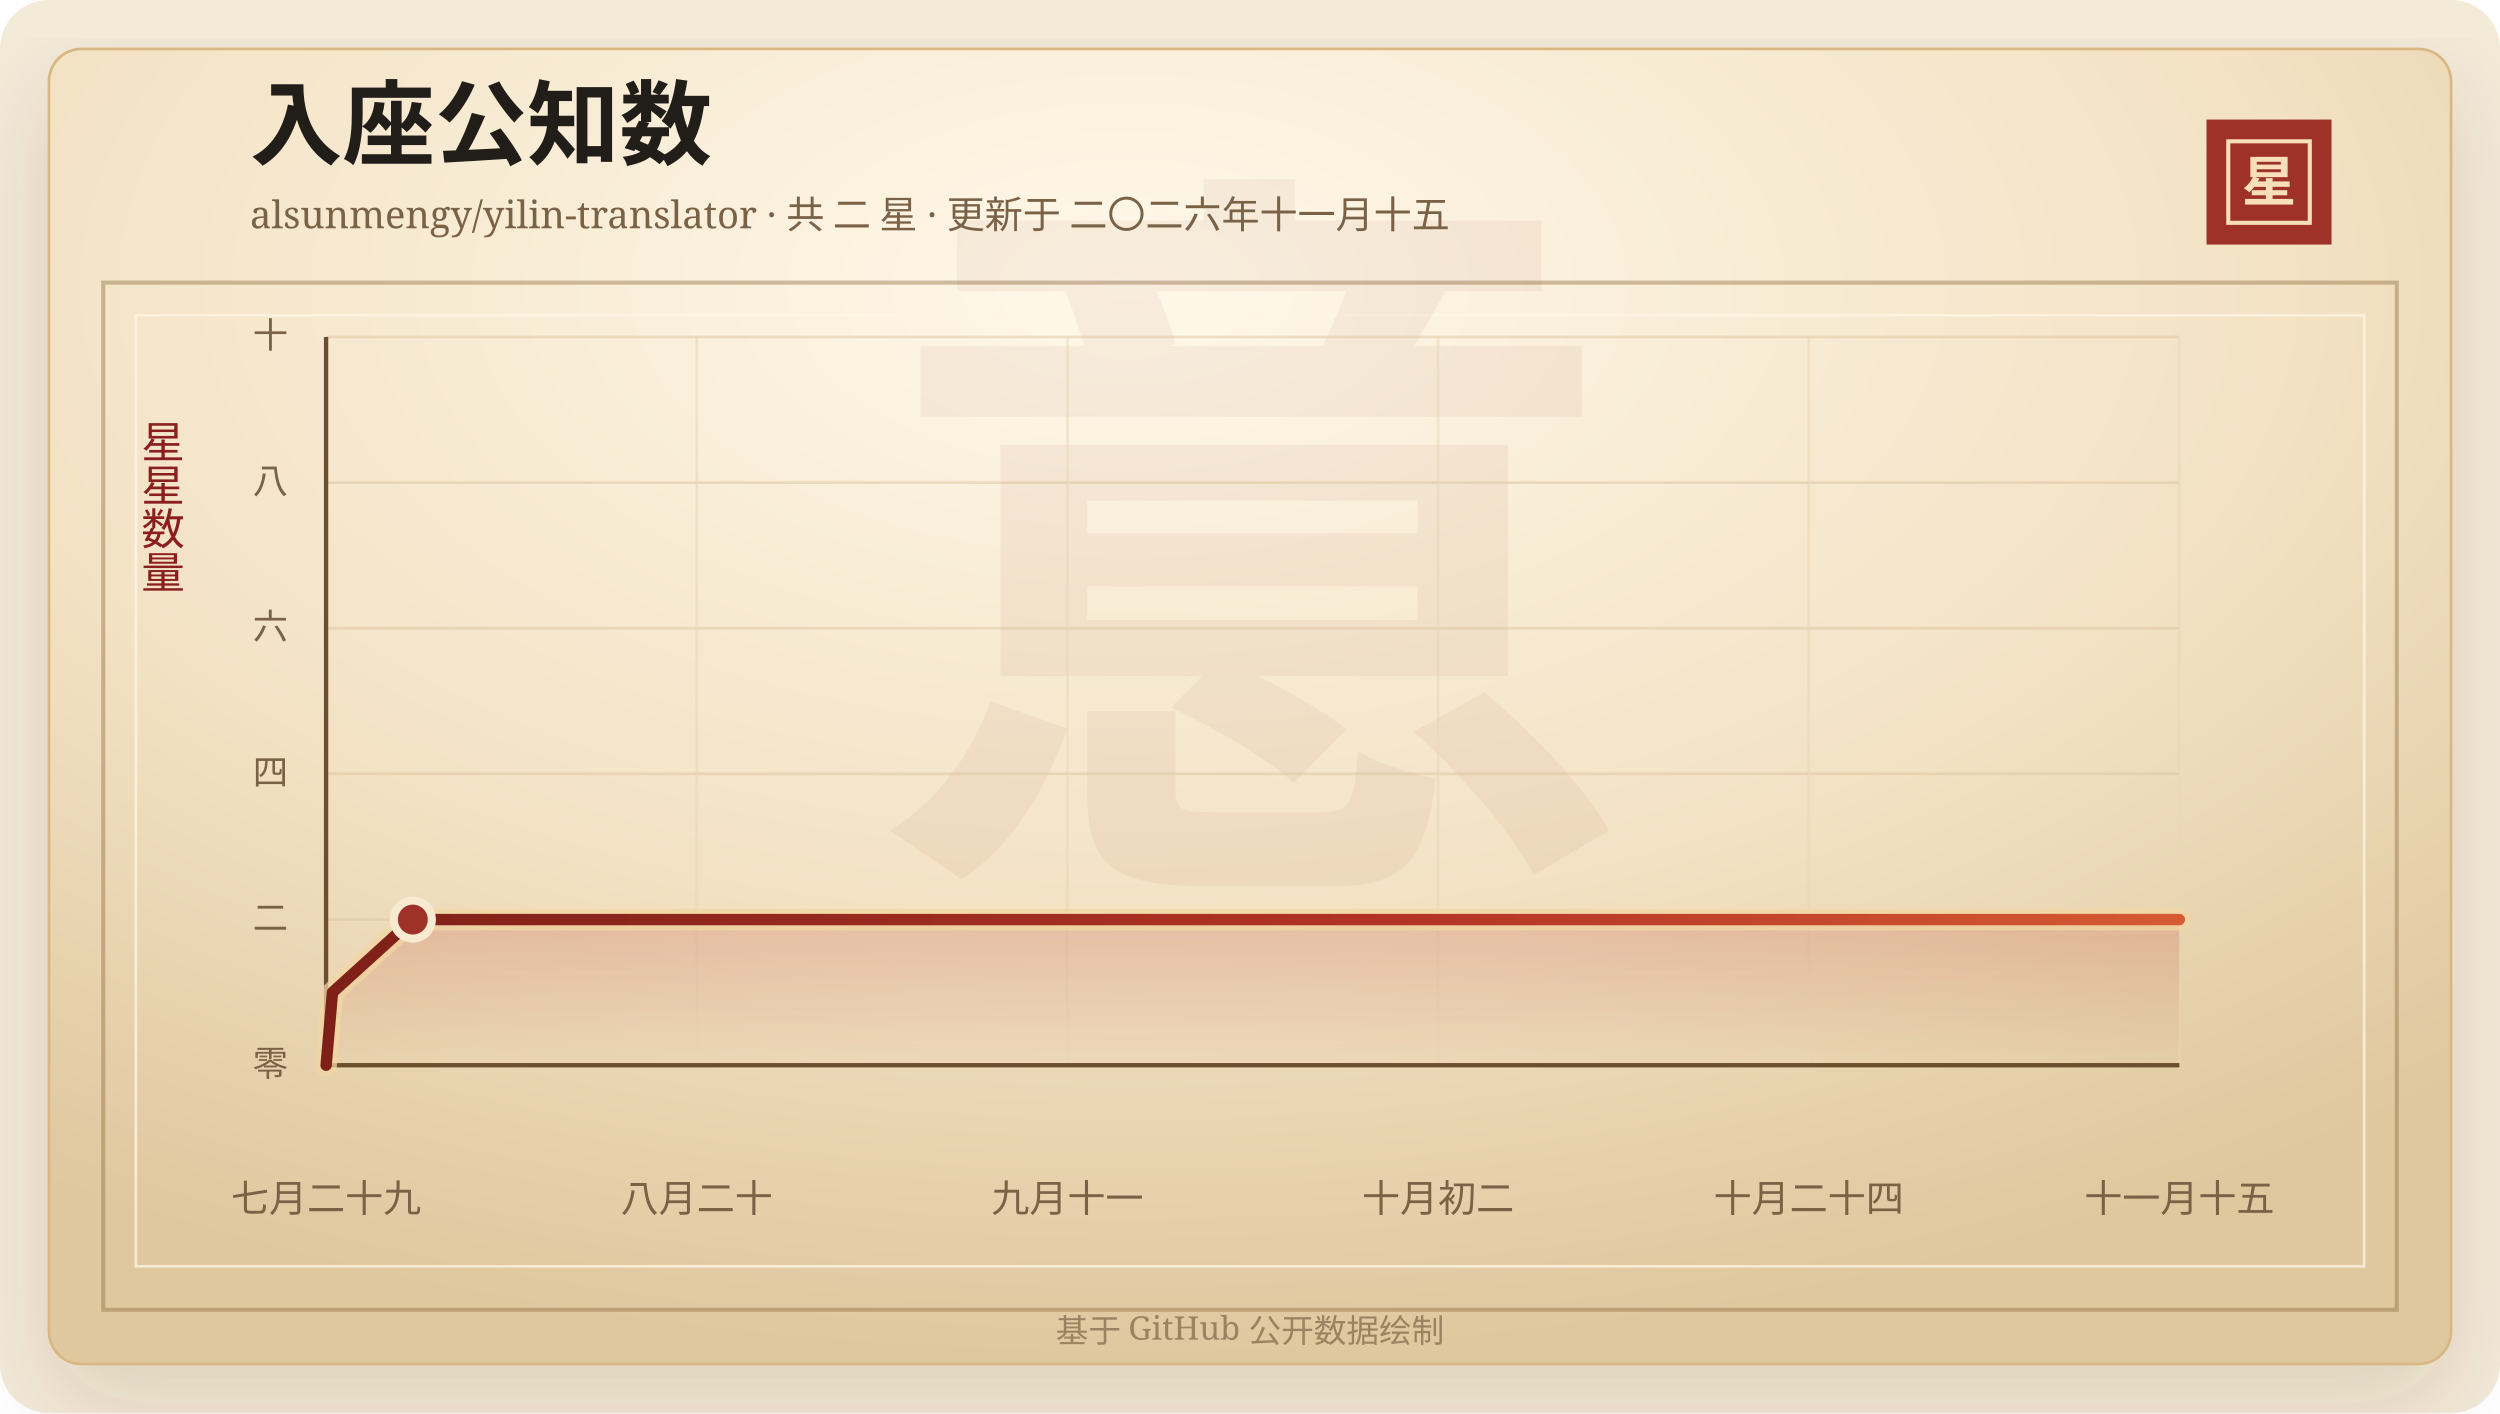
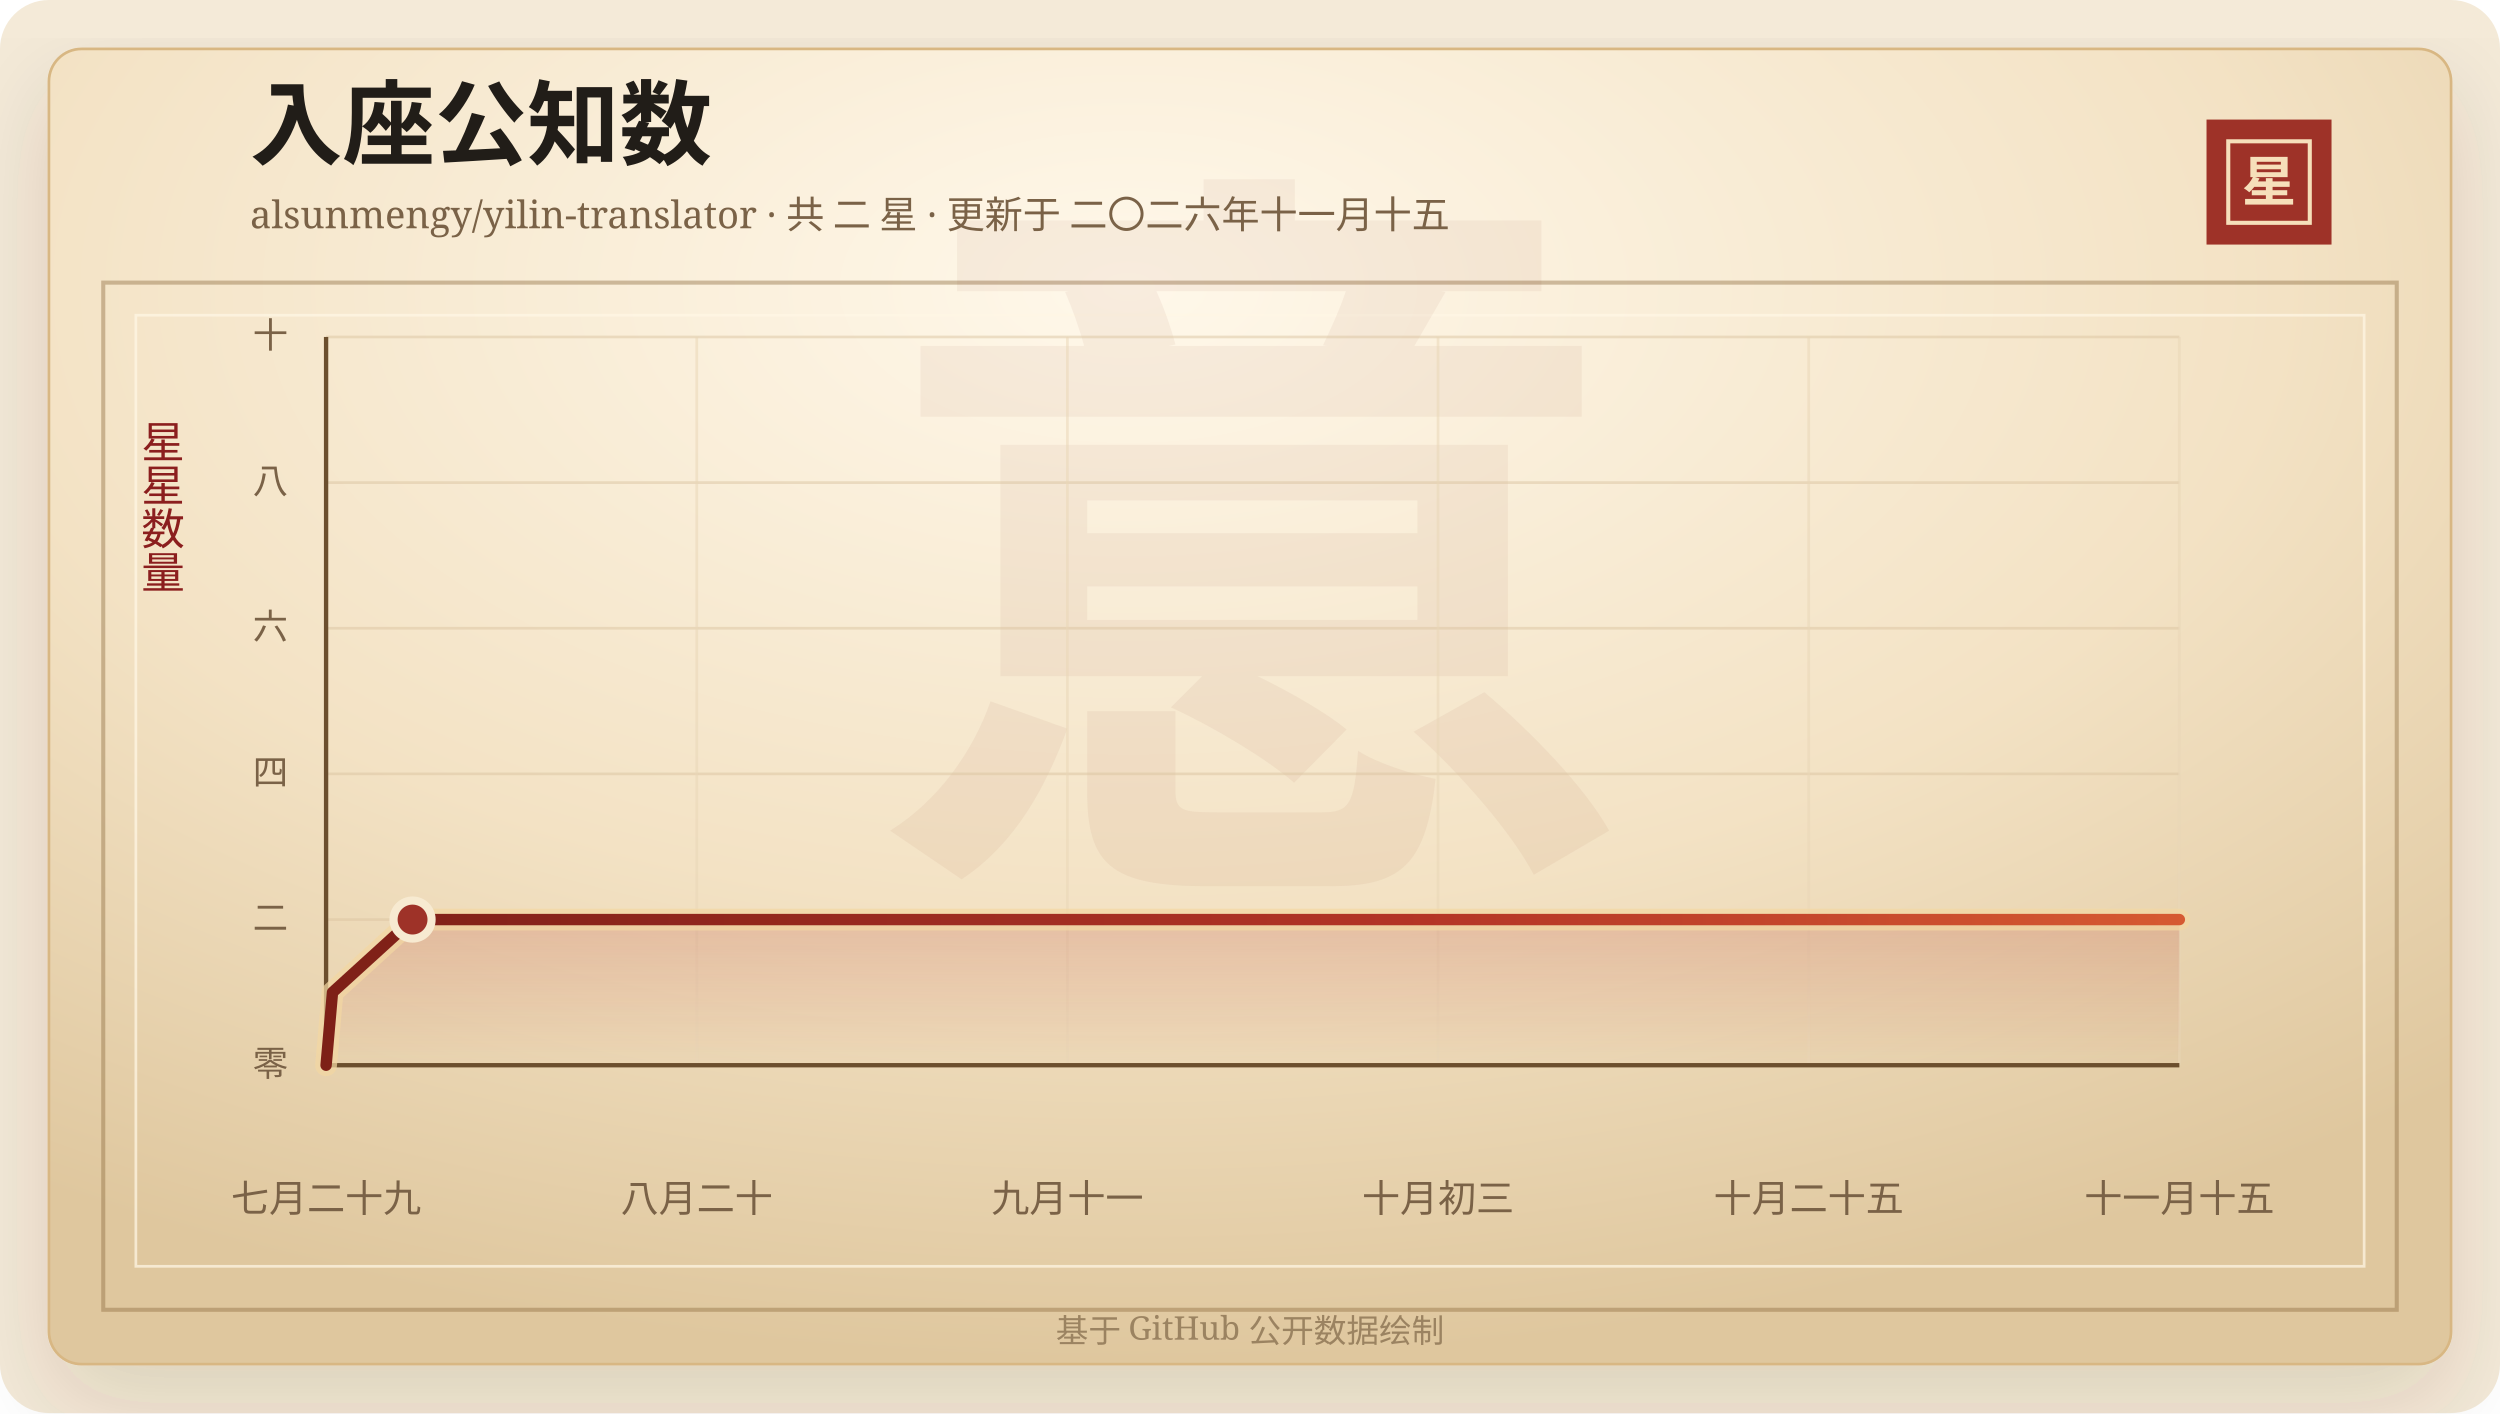
<svg xmlns="http://www.w3.org/2000/svg" width="920" height="520" viewBox="0 0 920 520" role="img" aria-labelledby="title desc">
  <defs>
    <linearGradient id="line" x1="0" x2="1" y1="0" y2="0">
      <stop offset="0%" stop-color="#7d2017" />
      <stop offset="58%" stop-color="#b33426" />
      <stop offset="100%" stop-color="#d65a32" />
    </linearGradient>
    <linearGradient id="area" x1="0" x2="0" y1="0" y2="1">
      <stop offset="0%" stop-color="#b33426" stop-opacity="0.2" />
      <stop offset="100%" stop-color="#b33426" stop-opacity="0" />
    </linearGradient>
    <radialGradient id="paper" cx="45%" cy="18%" r="82%">
      <stop offset="0%" stop-color="#fff8ea" />
      <stop offset="58%" stop-color="#f3e2c4" />
      <stop offset="100%" stop-color="#dfc79e" />
    </radialGradient>
    <filter id="shadow" x="-20%" y="-20%" width="140%" height="140%">
      <feDropShadow dx="0" dy="14" stdDeviation="18" flood-color="#3b2a20" flood-opacity="0.14" />
    </filter>
  </defs>
  <rect width="920" height="520" rx="18" fill="#f4ead8" />
  <rect x="18" y="18" width="884" height="484" rx="12" fill="url(#paper)" stroke="#d8b783" filter="url(#shadow)" />
  <rect x="38" y="104" width="844" height="378" fill="none" stroke="#8c6b3f" stroke-opacity="0.42" stroke-width="1.5" />
  <rect x="50" y="116" width="820" height="350" fill="none" stroke="#fff7e5" stroke-opacity="0.72" />
  <text x="460" y="304" text-anchor="middle" fill="#8c342a" fill-opacity="0.06" font-family="Songti SC, STSong, SimSun, serif" font-size="280" font-weight="700">意</text>
  <text x="92" y="58" fill="#211d18" font-family="Songti SC, STSong, SimSun, serif" font-size="34" font-weight="700">入座公知数</text>
  <text x="92" y="84" fill="#7a6247" font-family="Songti SC, STSong, SimSun, serif" font-size="14.0">alsunmengy/yilin-translator · 共 二 星 · 更新于 二〇二六年十一月十五</text>
  <rect x="812" y="44" width="46" height="46" fill="#9e3228" />
  <rect x="820" y="52" width="30" height="30" fill="none" stroke="#f6dfba" stroke-width="1.5" />
  <text x="835" y="74" text-anchor="middle" fill="#f6dfba" font-family="Songti SC, STSong, SimSun, serif" font-size="20" font-weight="700">星</text>
  <text x="60" y="166" text-anchor="middle" fill="#8b1e1e" font-family="Songti SC, STSong, SimSun, serif" font-size="16" writing-mode="vertical-rl">星星数量</text>
  <line x1="120" y1="392.00" x2="802" y2="392.00" stroke="#d9c29e" stroke-opacity="0.48" />
  <text x="106" y="396.00" text-anchor="end" fill="#7a6247" font-family="Songti SC, STSong, SimSun, serif" font-size="13">零</text>
  <line x1="120" y1="338.40" x2="802" y2="338.40" stroke="#d9c29e" stroke-opacity="0.48" />
  <text x="106" y="342.40" text-anchor="end" fill="#7a6247" font-family="Songti SC, STSong, SimSun, serif" font-size="13">二</text>
  <line x1="120" y1="284.80" x2="802" y2="284.80" stroke="#d9c29e" stroke-opacity="0.48" />
  <text x="106" y="288.80" text-anchor="end" fill="#7a6247" font-family="Songti SC, STSong, SimSun, serif" font-size="13">四</text>
  <line x1="120" y1="231.20" x2="802" y2="231.20" stroke="#d9c29e" stroke-opacity="0.48" />
  <text x="106" y="235.20" text-anchor="end" fill="#7a6247" font-family="Songti SC, STSong, SimSun, serif" font-size="13">六</text>
  <line x1="120" y1="177.60" x2="802" y2="177.60" stroke="#d9c29e" stroke-opacity="0.48" />
  <text x="106" y="181.60" text-anchor="end" fill="#7a6247" font-family="Songti SC, STSong, SimSun, serif" font-size="13">八</text>
  <line x1="120" y1="124.00" x2="802" y2="124.00" stroke="#d9c29e" stroke-opacity="0.48" />
  <text x="106" y="128.00" text-anchor="end" fill="#7a6247" font-family="Songti SC, STSong, SimSun, serif" font-size="13">十</text>
  <line x1="120.00" y1="124" x2="120.00" y2="392" stroke="#ead6b7" stroke-opacity="0.54" />
  <text x="120.00" y="446" text-anchor="middle" fill="#7a6247" font-family="Songti SC, STSong, SimSun, serif" font-size="14">七月二十九</text>
  <line x1="256.40" y1="124" x2="256.40" y2="392" stroke="#ead6b7" stroke-opacity="0.54" />
  <text x="256.40" y="446" text-anchor="middle" fill="#7a6247" font-family="Songti SC, STSong, SimSun, serif" font-size="14">八月二十</text>
  <line x1="392.80" y1="124" x2="392.80" y2="392" stroke="#ead6b7" stroke-opacity="0.54" />
  <text x="392.80" y="446" text-anchor="middle" fill="#7a6247" font-family="Songti SC, STSong, SimSun, serif" font-size="14">九月十一</text>
  <line x1="529.20" y1="124" x2="529.20" y2="392" stroke="#ead6b7" stroke-opacity="0.54" />
-   <text x="529.20" y="446" text-anchor="middle" fill="#7a6247" font-family="Songti SC, STSong, SimSun, serif" font-size="14">十月初二</text>
+   <text x="529.20" y="446" text-anchor="middle" fill="#7a6247" font-family="Songti SC, STSong, SimSun, serif" font-size="14">十月初三</text>
  <line x1="665.60" y1="124" x2="665.60" y2="392" stroke="#ead6b7" stroke-opacity="0.54" />
-   <text x="665.60" y="446" text-anchor="middle" fill="#7a6247" font-family="Songti SC, STSong, SimSun, serif" font-size="14">十月二十四</text>
+   <text x="665.60" y="446" text-anchor="middle" fill="#7a6247" font-family="Songti SC, STSong, SimSun, serif" font-size="14">十月二十五</text>
  <line x1="802.00" y1="124" x2="802.00" y2="392" stroke="#ead6b7" stroke-opacity="0.54" />
  <text x="802.00" y="446" text-anchor="middle" fill="#7a6247" font-family="Songti SC, STSong, SimSun, serif" font-size="14">十一月十五</text>
  <line x1="120" y1="392" x2="802" y2="392" stroke="#6c4f2e" stroke-width="1.6" />
  <line x1="120" y1="124" x2="120" y2="392" stroke="#6c4f2e" stroke-width="1.6" />
-   <polygon points="120.00,392.00 120.00,392.00 122.36,365.20 151.92,338.40 802.00,338.40 802.00,392.00" fill="url(#area)" />
-   <polyline points="120.00,392.00 122.36,365.20 151.92,338.40 802.00,338.40" fill="none" stroke="#f3d7a2" stroke-width="8" stroke-linecap="round" stroke-linejoin="round" opacity="0.72" />
-   <polyline points="120.00,392.00 122.36,365.20 151.92,338.40 802.00,338.40" fill="none" stroke="url(#line)" stroke-width="4.2" stroke-linecap="round" stroke-linejoin="round" />
-   <circle cx="151.92" cy="338.40" r="7" fill="#9e3228" stroke="#f7ead1" stroke-width="3" />
+   <polygon points="120.00,392.00 120.00,392.00 122.36,365.20 151.82,338.40 802.00,338.40 802.00,392.00" fill="url(#area)" />
+   <polyline points="120.00,392.00 122.36,365.20 151.82,338.40 802.00,338.40" fill="none" stroke="#f3d7a2" stroke-width="8" stroke-linecap="round" stroke-linejoin="round" opacity="0.72" />
+   <polyline points="120.00,392.00 122.36,365.20 151.82,338.40 802.00,338.40" fill="none" stroke="url(#line)" stroke-width="4.2" stroke-linecap="round" stroke-linejoin="round" />
+   <circle cx="151.82" cy="338.40" r="7" fill="#9e3228" stroke="#f7ead1" stroke-width="3" />
  <text x="460" y="494" text-anchor="middle" fill="#9b8361" font-family="Songti SC, STSong, SimSun, serif" font-size="12">基于 GitHub 公开数据绘制</text>
</svg>
